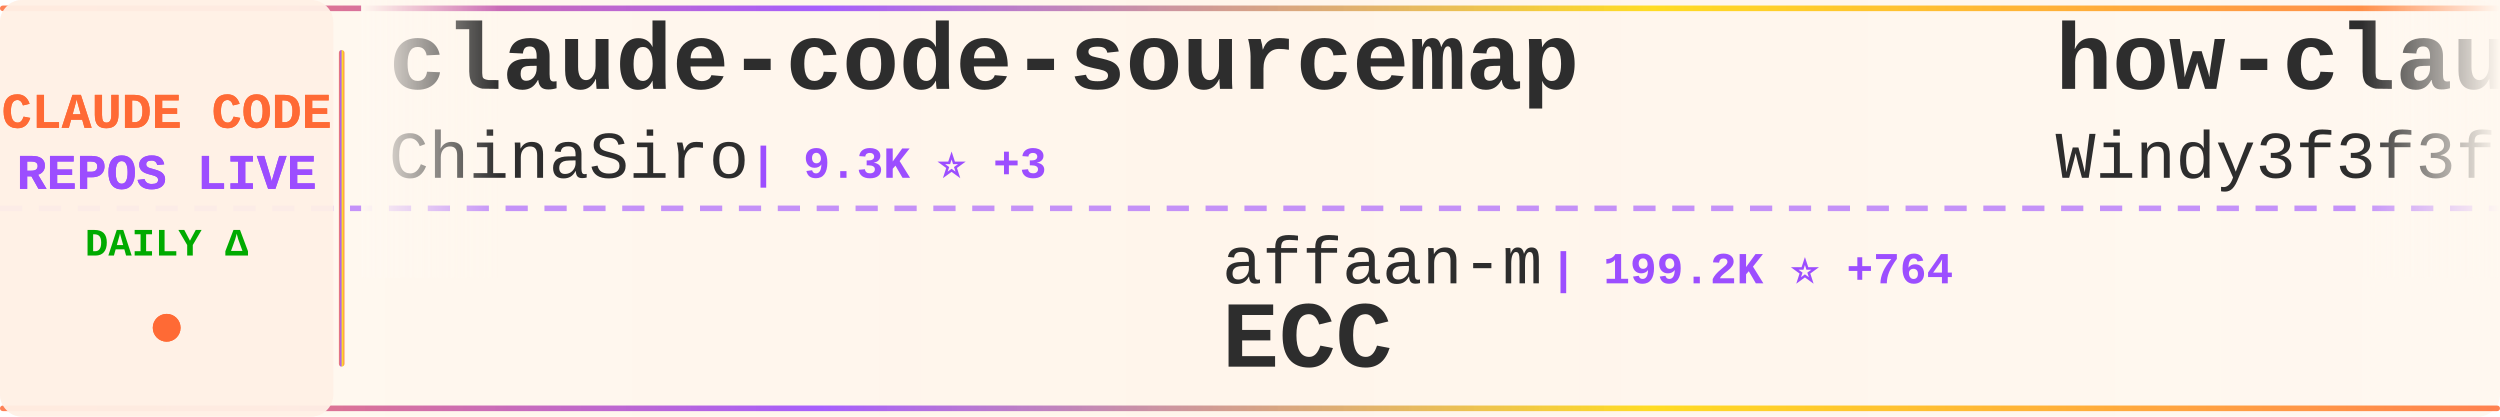
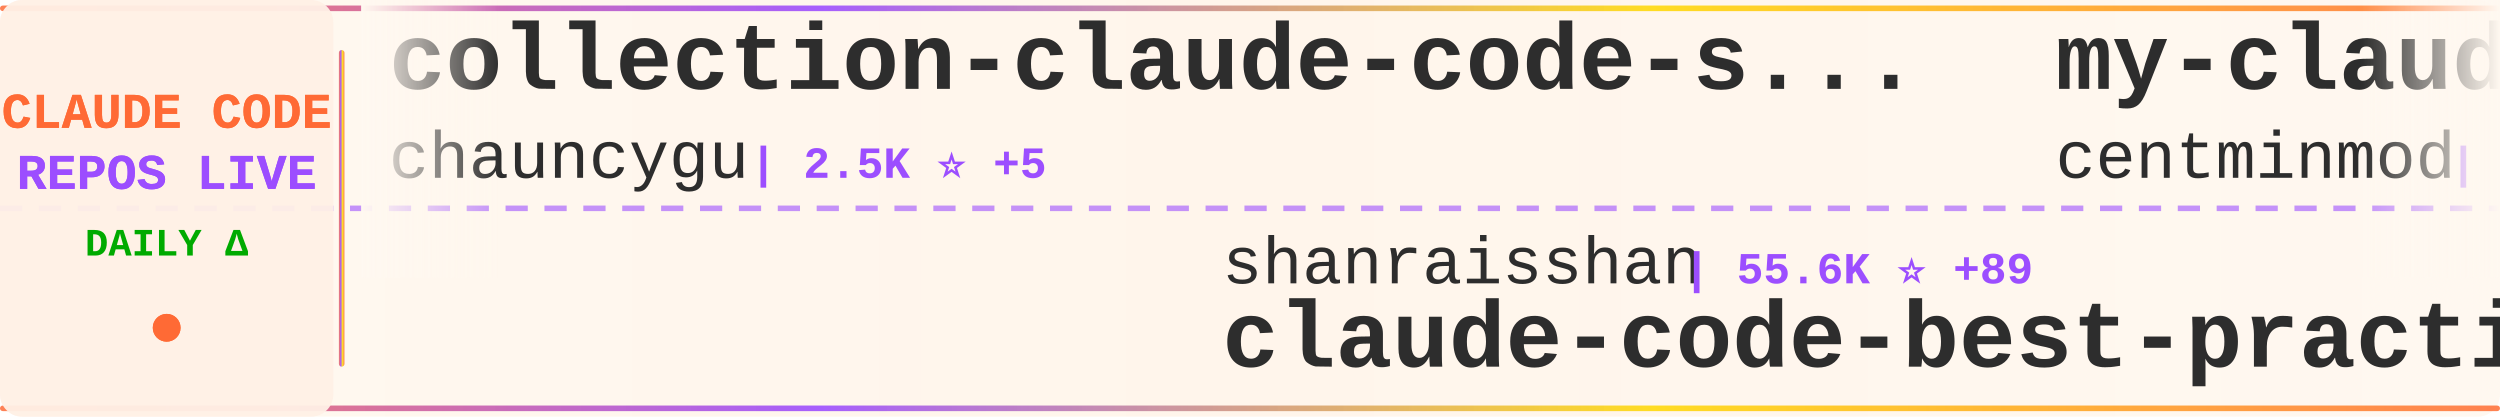
<svg xmlns="http://www.w3.org/2000/svg" width="900" height="150">
  <defs>
    <linearGradient id="tickerBg" x1="0%" y1="0%" x2="100%" y2="0%">
      <stop offset="0%" style="stop-color:#fff8f0;stop-opacity:0.98" />
      <stop offset="50%" style="stop-color:#fff5eb;stop-opacity:1" />
      <stop offset="100%" style="stop-color:#fff8f0;stop-opacity:0.98" />
    </linearGradient>
    <linearGradient id="borderGrad" x1="0%" y1="0%" x2="100%" y2="0%">
      <stop offset="0%" style="stop-color:#FF6B35;stop-opacity:0.85">
        <animate attributeName="stop-opacity" values="0.85;1;0.85" dur="2s" repeatCount="indefinite" />
      </stop>
      <stop offset="33%" style="stop-color:#9C4EFF;stop-opacity:0.9">
        <animate attributeName="stop-opacity" values="0.9;1;0.9" dur="2.2s" repeatCount="indefinite" />
      </stop>
      <stop offset="66%" style="stop-color:#FFD700;stop-opacity:0.85">
        <animate attributeName="stop-opacity" values="0.85;1;0.85" dur="1.8s" repeatCount="indefinite" />
      </stop>
      <stop offset="100%" style="stop-color:#FF6B35;stop-opacity:0.85">
        <animate attributeName="stop-opacity" values="0.85;1;0.85" dur="2s" repeatCount="indefinite" />
      </stop>
    </linearGradient>
    <filter id="textGlow">
      <feGaussianBlur stdDeviation="0.15" result="coloredBlur" />
      <feMerge>
        <feMergeNode in="coloredBlur" />
        <feMergeNode in="SourceGraphic" />
      </feMerge>
    </filter>
    <filter id="metricGlow">
      <feGaussianBlur stdDeviation="0.2" result="coloredBlur" />
      <feMerge>
        <feMergeNode in="coloredBlur" />
        <feMergeNode in="SourceGraphic" />
      </feMerge>
    </filter>
    <linearGradient id="leftFade" x1="0%" y1="0%" x2="100%" y2="0%">
      <stop offset="0%" style="stop-color:#fff8f0;stop-opacity:1" />
      <stop offset="100%" style="stop-color:#fff8f0;stop-opacity:0" />
    </linearGradient>
    <linearGradient id="rightFade" x1="0%" y1="0%" x2="100%" y2="0%">
      <stop offset="0%" style="stop-color:#fff8f0;stop-opacity:0" />
      <stop offset="100%" style="stop-color:#fff8f0;stop-opacity:1" />
    </linearGradient>
  </defs>
  <rect width="900" height="150" fill="url(#tickerBg)" rx="8" />
  <rect x="0" y="2" width="900" height="2" fill="url(#borderGrad)" rx="1" />
  <rect x="0" y="146" width="900" height="2" fill="url(#borderGrad)" rx="1" />
  <line x1="0" y1="75" x2="900" y2="75" stroke="#9C4EFF" stroke-width="2" stroke-dasharray="8 6" opacity="0.6" />
  <rect x="0" y="0" width="120" height="150" fill="#fff0e6" opacity="0.95" rx="8" />
  <text x="60" y="46" font-family="'Courier New', monospace" font-size="18" font-weight="bold" fill="#FF6B35" text-anchor="middle" filter="url(#textGlow)">
    CLAUDE CODE
  </text>
  <text x="60" y="68" font-family="'Courier New', monospace" font-size="18" font-weight="bold" fill="#9C4EFF" text-anchor="middle" filter="url(#textGlow)">
    REPOS LIVE
  </text>
  <text x="60" y="92" font-family="'Courier New', monospace" font-size="14" font-weight="bold" fill="#00aa00" text-anchor="middle">
    DAILY Δ
  </text>
  <circle cx="60" cy="118" r="5" fill="#FF6B35" filter="url(#metricGlow)">
    <animate attributeName="r" values="4;6;4" dur="1.5s" repeatCount="indefinite" />
    <animate attributeName="opacity" values="0.6;1;0.6" dur="1.5s" repeatCount="indefinite" />
  </circle>
  <rect x="122" y="18" width="2" height="114" fill="url(#borderGrad)" rx="1" />
  <clipPath id="tickerClip">
    <rect x="130" y="0" width="770" height="150" />
  </clipPath>
  <g clip-path="url(#tickerClip)">
    <g id="tickerItems">
      <animateTransform attributeName="transform" attributeType="XML" type="translate" from="0 0" to="-3000 0" dur="54s" repeatCount="indefinite" />
      <g transform="translate(0, 0)">
-         <text x="140" y="32" font-family="'Courier New', monospace" font-size="34" font-weight="bold" fill="#2d2d2d">claude-code-sourcemap</text>
-         <text x="140" y="64" font-family="'Courier New', monospace" font-size="24" font-weight="normal" fill="#2d2d2d" opacity="1.0">ChinaSiro</text>
-         <text x="270" y="64" font-family="'Courier New', monospace" font-size="16" font-weight="bold" fill="#9C4EFF"> | 9.3K ⭐ +3</text>
+         <text x="140" y="32" font-family="'Courier New', monospace" font-size="34" font-weight="bold" fill="#2d2d2d">collection-claude-code-s...</text>
+         <text x="140" y="64" font-family="'Courier New', monospace" font-size="24" font-weight="normal" fill="#2d2d2d" opacity="1.0">chauncygu</text>
+         <text x="270" y="64" font-family="'Courier New', monospace" font-size="16" font-weight="bold" fill="#9C4EFF"> | 2.5K ⭐ +5</text>
      </g>
      <g transform="translate(300, 0)">
-         <text x="140" y="102" font-family="'Courier New', monospace" font-size="24" font-weight="normal" fill="#2d2d2d" opacity="1.0">affaan-m</text>
-         <text x="258" y="102" font-family="'Courier New', monospace" font-size="16" font-weight="bold" fill="#9C4EFF"> | 199.2K ⭐ +764</text>
-         <text x="140" y="132" font-family="'Courier New', monospace" font-size="34" font-weight="bold" fill="#2d2d2d">ECC</text>
+         <text x="140" y="102" font-family="'Courier New', monospace" font-size="24" font-weight="normal" fill="#2d2d2d" opacity="1.0">shanraisshan</text>
+         <text x="306" y="102" font-family="'Courier New', monospace" font-size="16" font-weight="bold" fill="#9C4EFF"> | 55.6K ⭐ +89</text>
+         <text x="140" y="132" font-family="'Courier New', monospace" font-size="34" font-weight="bold" fill="#2d2d2d">claude-code-best-practic...</text>
      </g>
      <g transform="translate(600, 0)">
-         <text x="140" y="32" font-family="'Courier New', monospace" font-size="34" font-weight="bold" fill="#2d2d2d">how-claude-code-works</text>
-         <text x="140" y="64" font-family="'Courier New', monospace" font-size="24" font-weight="normal" fill="#2d2d2d" opacity="1.0">Windy3f3f3f3f</text>
-         <text x="318" y="64" font-family="'Courier New', monospace" font-size="16" font-weight="bold" fill="#9C4EFF"> | 2.5K ⭐ +6</text>
+         <text x="140" y="32" font-family="'Courier New', monospace" font-size="34" font-weight="bold" fill="#2d2d2d">my-claude-code-setup</text>
+         <text x="140" y="64" font-family="'Courier New', monospace" font-size="24" font-weight="normal" fill="#2d2d2d" opacity="1.0">centminmod</text>
+         <text x="282" y="64" font-family="'Courier New', monospace" font-size="16" font-weight="bold" fill="#9C4EFF"> | 2.4K ⭐ +2</text>
      </g>
      <g transform="translate(900, 0)">
+         <text x="140" y="102" font-family="'Courier New', monospace" font-size="24" font-weight="normal" fill="#2d2d2d" opacity="1.0">huangserva</text>
+         <text x="282" y="102" font-family="'Courier New', monospace" font-size="16" font-weight="bold" fill="#9C4EFF"> | 592 ⭐</text>
+         <text x="140" y="132" font-family="'Courier New', monospace" font-size="34" font-weight="bold" fill="#2d2d2d">claude-code-cli</text>
+       </g>
+       <g transform="translate(1200, 0)">
+         <text x="140" y="32" font-family="'Courier New', monospace" font-size="34" font-weight="bold" fill="#2d2d2d">claude-code-guide</text>
+         <text x="140" y="64" font-family="'Courier New', monospace" font-size="24" font-weight="normal" fill="#2d2d2d" opacity="1.0">zebbern</text>
+         <text x="246" y="64" font-family="'Courier New', monospace" font-size="16" font-weight="bold" fill="#9C4EFF"> | 4.2K ⭐ +3</text>
+       </g>
+       <g transform="translate(1500, 0)">
+         <text x="140" y="102" font-family="'Courier New', monospace" font-size="24" font-weight="normal" fill="#2d2d2d" opacity="1.0">Alishahryar1</text>
+         <text x="306" y="102" font-family="'Courier New', monospace" font-size="16" font-weight="bold" fill="#9C4EFF"> | 31.1K ⭐ +278</text>
+         <text x="140" y="132" font-family="'Courier New', monospace" font-size="34" font-weight="bold" fill="#2d2d2d">free-claude-code</text>
+       </g>
+       <g transform="translate(1800, 0)">
+         <text x="140" y="32" font-family="'Courier New', monospace" font-size="34" font-weight="bold" fill="#2d2d2d">claude-code-tips</text>
+         <text x="140" y="64" font-family="'Courier New', monospace" font-size="24" font-weight="normal" fill="#2d2d2d" opacity="1.0">ykdojo</text>
+         <text x="234" y="64" font-family="'Courier New', monospace" font-size="16" font-weight="bold" fill="#9C4EFF"> | 8.6K ⭐ +11</text>
+       </g>
+       <g transform="translate(2100, 0)">
+         <text x="140" y="102" font-family="'Courier New', monospace" font-size="24" font-weight="normal" fill="#2d2d2d" opacity="1.0">SeemSeam</text>
+         <text x="258" y="102" font-family="'Courier New', monospace" font-size="16" font-weight="bold" fill="#9C4EFF"> | 2.8K ⭐ +11</text>
+         <text x="140" y="132" font-family="'Courier New', monospace" font-size="34" font-weight="bold" fill="#2d2d2d">claude_codex_bridge</text>
+       </g>
+       <g transform="translate(2400, 0)">
+         <text x="140" y="32" font-family="'Courier New', monospace" font-size="34" font-weight="bold" fill="#2d2d2d">claude-code-source-code-...</text>
+         <text x="140" y="64" font-family="'Courier New', monospace" font-size="24" font-weight="normal" fill="#2d2d2d" opacity="1.0">ghuntley</text>
+         <text x="258" y="64" font-family="'Courier New', monospace" font-size="16" font-weight="bold" fill="#9C4EFF"> | 981 ⭐ +1</text>
+       </g>
+       <g transform="translate(2700, 0)">
        <text x="140" y="102" font-family="'Courier New', monospace" font-size="24" font-weight="normal" fill="#2d2d2d" opacity="1.0">wanshuiyin</text>
-         <text x="282" y="102" font-family="'Courier New', monospace" font-size="16" font-weight="bold" fill="#9C4EFF"> | 11.0K ⭐ +51</text>
+         <text x="282" y="102" font-family="'Courier New', monospace" font-size="16" font-weight="bold" fill="#9C4EFF"> | 11.1K ⭐ +52</text>
        <text x="140" y="132" font-family="'Courier New', monospace" font-size="34" font-weight="bold" fill="#2d2d2d">Auto-claude-code-researc...</text>
      </g>
-       <g transform="translate(1200, 0)">
-         <text x="140" y="32" font-family="'Courier New', monospace" font-size="34" font-weight="bold" fill="#2d2d2d">pi-vs-claude-code</text>
-         <text x="140" y="64" font-family="'Courier New', monospace" font-size="24" font-weight="normal" fill="#2d2d2d" opacity="1.0">disler</text>
-         <text x="234" y="64" font-family="'Courier New', monospace" font-size="16" font-weight="bold" fill="#9C4EFF"> | 1.3K ⭐ +12</text>
-       </g>
-       <g transform="translate(1500, 0)">
-         <text x="140" y="102" font-family="'Courier New', monospace" font-size="24" font-weight="normal" fill="#2d2d2d" opacity="1.0">AICoderTudou</text>
-         <text x="306" y="102" font-family="'Courier New', monospace" font-size="16" font-weight="bold" fill="#9C4EFF"> | 502 ⭐</text>
-         <text x="140" y="132" font-family="'Courier New', monospace" font-size="34" font-weight="bold" fill="#2d2d2d">claude-code-tudou</text>
-       </g>
-       <g transform="translate(1800, 0)">
-         <text x="140" y="32" font-family="'Courier New', monospace" font-size="34" font-weight="bold" fill="#2d2d2d">skills</text>
-         <text x="140" y="64" font-family="'Courier New', monospace" font-size="24" font-weight="normal" fill="#2d2d2d" opacity="1.0">anthropics</text>
-         <text x="282" y="64" font-family="'Courier New', monospace" font-size="16" font-weight="bold" fill="#9C4EFF"> | 144.1K ⭐ +552</text>
-       </g>
-       <g transform="translate(2100, 0)">
-         <text x="140" y="102" font-family="'Courier New', monospace" font-size="24" font-weight="normal" fill="#2d2d2d" opacity="1.0">AprilNEA</text>
-         <text x="258" y="102" font-family="'Courier New', monospace" font-size="16" font-weight="bold" fill="#9C4EFF"> | 384 ⭐</text>
-         <text x="140" y="132" font-family="'Courier New', monospace" font-size="34" font-weight="bold" fill="#2d2d2d">claude-code-source</text>
-       </g>
-       <g transform="translate(2400, 0)">
-         <text x="140" y="32" font-family="'Courier New', monospace" font-size="34" font-weight="bold" fill="#2d2d2d">claude-code-router</text>
-         <text x="140" y="64" font-family="'Courier New', monospace" font-size="24" font-weight="normal" fill="#2d2d2d" opacity="1.0">musistudio</text>
-         <text x="282" y="64" font-family="'Courier New', monospace" font-size="16" font-weight="bold" fill="#9C4EFF"> | 34.5K ⭐ +35</text>
-       </g>
-       <g transform="translate(2700, 0)">
-         <text x="140" y="102" font-family="'Courier New', monospace" font-size="24" font-weight="normal" fill="#2d2d2d" opacity="1.0">LING71671</text>
-         <text x="270" y="102" font-family="'Courier New', monospace" font-size="16" font-weight="bold" fill="#9C4EFF"> | 869 ⭐</text>
-         <text x="140" y="132" font-family="'Courier New', monospace" font-size="34" font-weight="bold" fill="#2d2d2d">Open-ClaudeCode</text>
-       </g>
      <g transform="translate(3000, 0)">
-         <text x="140" y="32" font-family="'Courier New', monospace" font-size="34" font-weight="bold" fill="#2d2d2d">claude-code-sourcemap</text>
-         <text x="140" y="64" font-family="'Courier New', monospace" font-size="24" font-weight="normal" fill="#2d2d2d" opacity="1.0">ChinaSiro</text>
-         <text x="270" y="64" font-family="'Courier New', monospace" font-size="16" font-weight="bold" fill="#9C4EFF"> | 9.3K ⭐ +3</text>
+         <text x="140" y="32" font-family="'Courier New', monospace" font-size="34" font-weight="bold" fill="#2d2d2d">collection-claude-code-s...</text>
+         <text x="140" y="64" font-family="'Courier New', monospace" font-size="24" font-weight="normal" fill="#2d2d2d" opacity="1.0">chauncygu</text>
+         <text x="270" y="64" font-family="'Courier New', monospace" font-size="16" font-weight="bold" fill="#9C4EFF"> | 2.5K ⭐ +5</text>
      </g>
      <g transform="translate(3300, 0)">
-         <text x="140" y="102" font-family="'Courier New', monospace" font-size="24" font-weight="normal" fill="#2d2d2d" opacity="1.0">affaan-m</text>
-         <text x="258" y="102" font-family="'Courier New', monospace" font-size="16" font-weight="bold" fill="#9C4EFF"> | 199.2K ⭐ +764</text>
-         <text x="140" y="132" font-family="'Courier New', monospace" font-size="34" font-weight="bold" fill="#2d2d2d">ECC</text>
+         <text x="140" y="102" font-family="'Courier New', monospace" font-size="24" font-weight="normal" fill="#2d2d2d" opacity="1.0">shanraisshan</text>
+         <text x="306" y="102" font-family="'Courier New', monospace" font-size="16" font-weight="bold" fill="#9C4EFF"> | 55.6K ⭐ +89</text>
+         <text x="140" y="132" font-family="'Courier New', monospace" font-size="34" font-weight="bold" fill="#2d2d2d">claude-code-best-practic...</text>
      </g>
      <g transform="translate(3600, 0)">
-         <text x="140" y="32" font-family="'Courier New', monospace" font-size="34" font-weight="bold" fill="#2d2d2d">how-claude-code-works</text>
-         <text x="140" y="64" font-family="'Courier New', monospace" font-size="24" font-weight="normal" fill="#2d2d2d" opacity="1.0">Windy3f3f3f3f</text>
-         <text x="318" y="64" font-family="'Courier New', monospace" font-size="16" font-weight="bold" fill="#9C4EFF"> | 2.5K ⭐ +6</text>
+         <text x="140" y="32" font-family="'Courier New', monospace" font-size="34" font-weight="bold" fill="#2d2d2d">my-claude-code-setup</text>
+         <text x="140" y="64" font-family="'Courier New', monospace" font-size="24" font-weight="normal" fill="#2d2d2d" opacity="1.0">centminmod</text>
+         <text x="282" y="64" font-family="'Courier New', monospace" font-size="16" font-weight="bold" fill="#9C4EFF"> | 2.4K ⭐ +2</text>
      </g>
      <g transform="translate(3900, 0)">
-         <text x="140" y="102" font-family="'Courier New', monospace" font-size="24" font-weight="normal" fill="#2d2d2d" opacity="1.0">wanshuiyin</text>
-         <text x="282" y="102" font-family="'Courier New', monospace" font-size="16" font-weight="bold" fill="#9C4EFF"> | 11.0K ⭐ +51</text>
-         <text x="140" y="132" font-family="'Courier New', monospace" font-size="34" font-weight="bold" fill="#2d2d2d">Auto-claude-code-researc...</text>
+         <text x="140" y="102" font-family="'Courier New', monospace" font-size="24" font-weight="normal" fill="#2d2d2d" opacity="1.0">huangserva</text>
+         <text x="282" y="102" font-family="'Courier New', monospace" font-size="16" font-weight="bold" fill="#9C4EFF"> | 592 ⭐</text>
+         <text x="140" y="132" font-family="'Courier New', monospace" font-size="34" font-weight="bold" fill="#2d2d2d">claude-code-cli</text>
      </g>
    </g>
  </g>
  <rect x="130" y="0" width="50" height="100" fill="url(#leftFade)" />
  <rect x="850" y="0" width="50" height="100" fill="url(#rightFade)" />
</svg>
